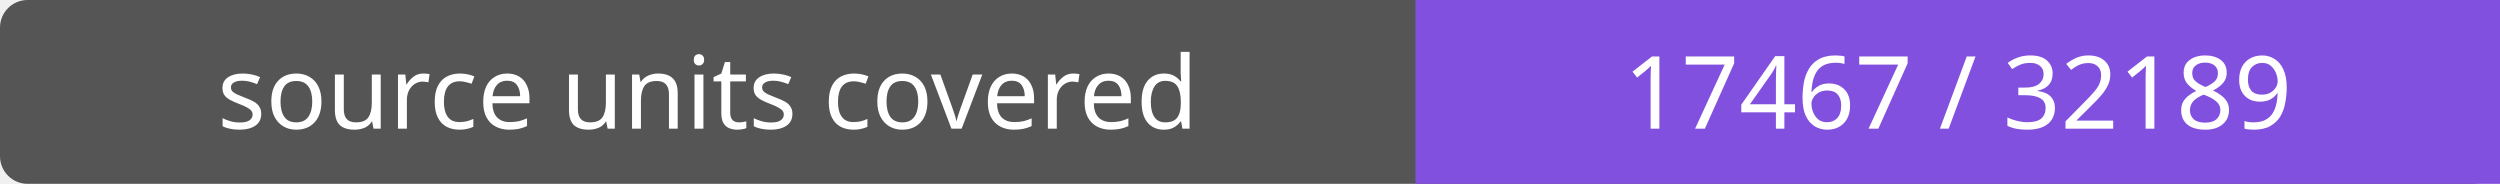
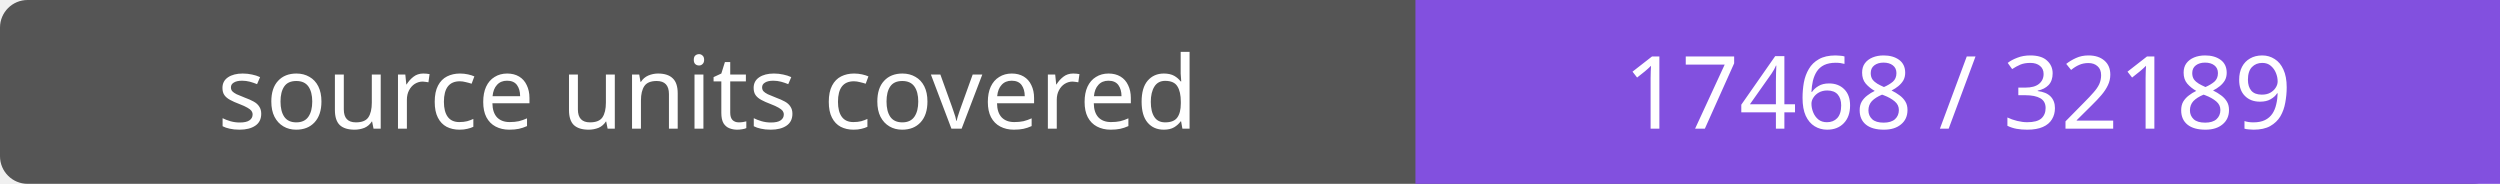
- <svg xmlns="http://www.w3.org/2000/svg" width="272" height="20" role="img" aria-label="source units covered: 17467 / 32189">
+ <svg xmlns="http://www.w3.org/2000/svg" width="272" height="20" role="img" aria-label="source units covered: 17468 / 32189">
  <rect width="272" height="20" rx="3" fill="#555" />
  <path fill="#8250df" d="M154 0h118v20H154z" />
  <g fill="#fff" text-anchor="middle" font-family="Verdana,sans-serif" font-size="11">
    <text x="77.0" y="14">source units covered</text>
-     <text x="213.0" y="14">17467 / 32189</text>
+     <text x="213.0" y="14">17468 / 32189</text>
  </g>
</svg>
